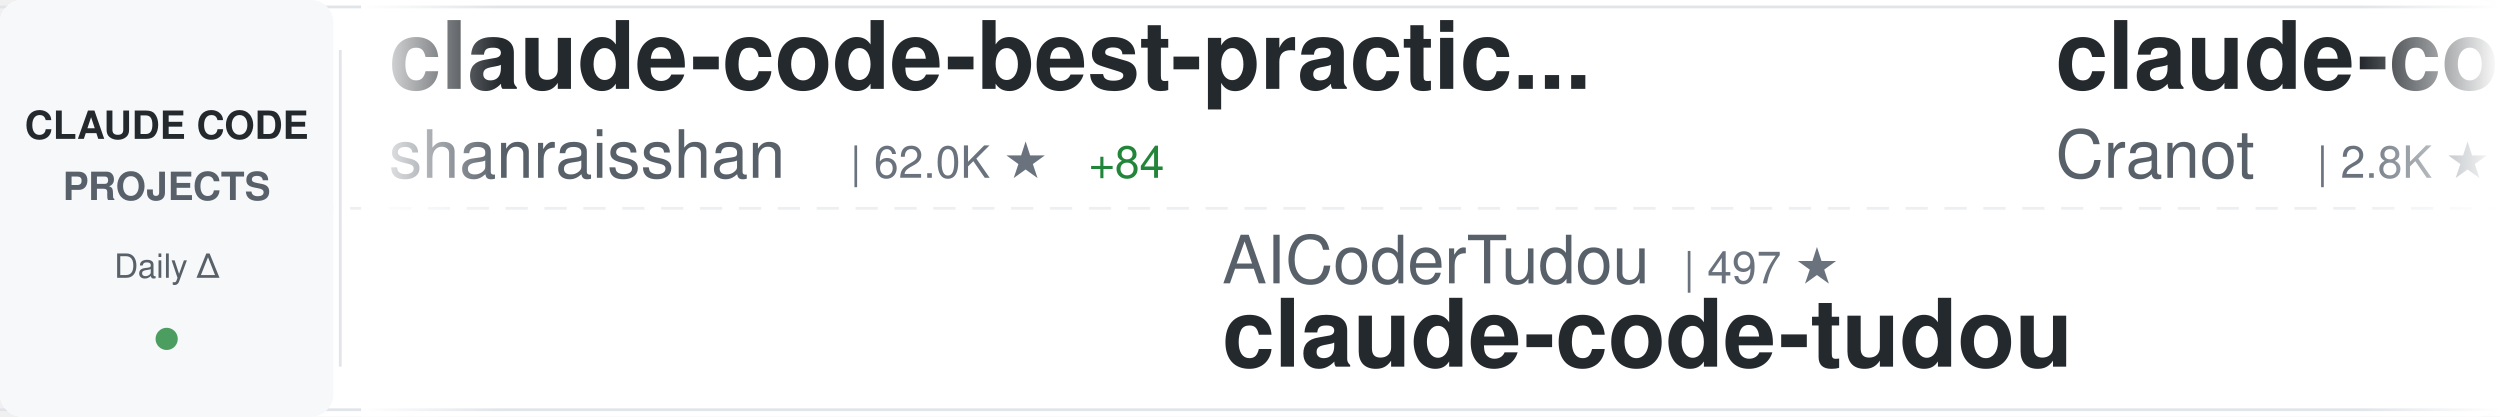
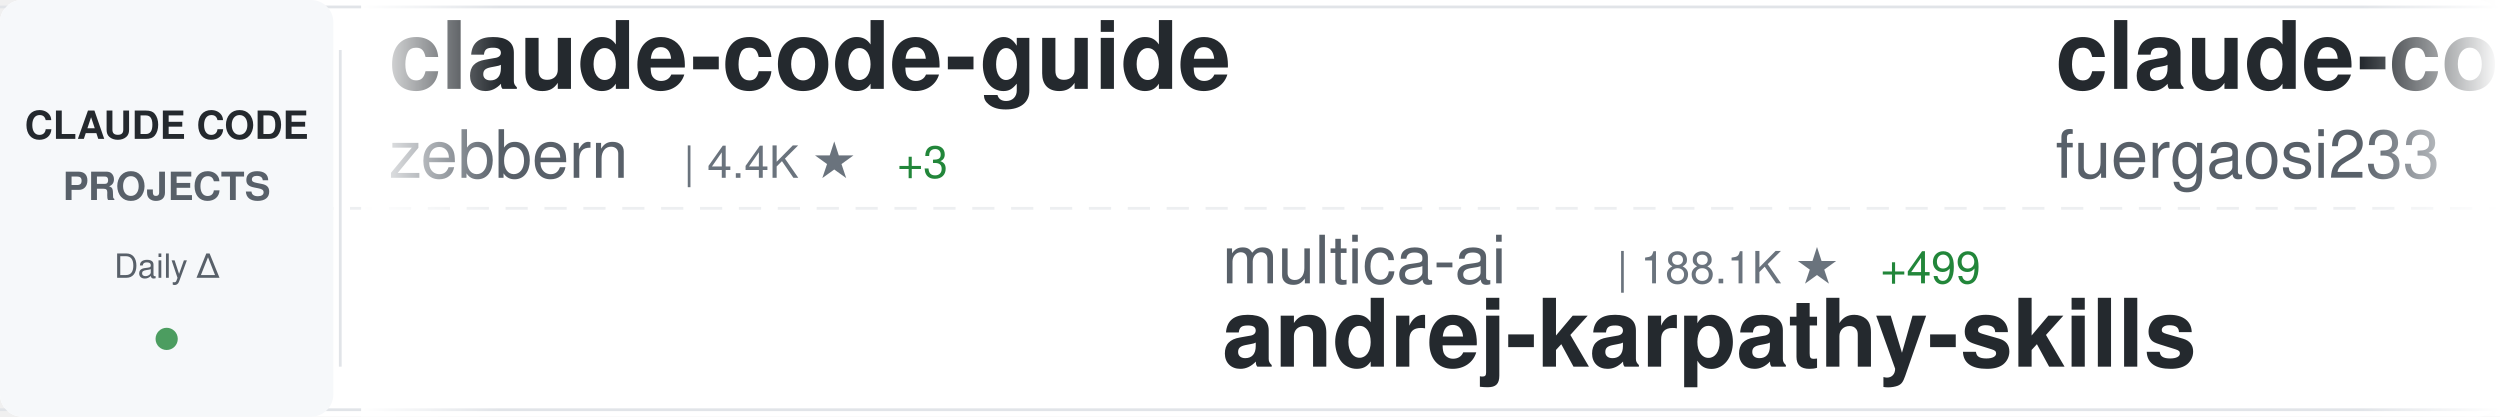
<svg xmlns="http://www.w3.org/2000/svg" width="900" height="150">
  <defs>
    <linearGradient id="awesomeLeftFade" x1="0%" y1="0%" x2="100%" y2="0%">
      <stop offset="0%" style="stop-color:#ffffff;stop-opacity:1" />
      <stop offset="100%" style="stop-color:#ffffff;stop-opacity:0" />
    </linearGradient>
    <linearGradient id="awesomeRightFade" x1="0%" y1="0%" x2="100%" y2="0%">
      <stop offset="0%" style="stop-color:#ffffff;stop-opacity:0" />
      <stop offset="100%" style="stop-color:#ffffff;stop-opacity:1" />
    </linearGradient>
  </defs>
  <rect width="900" height="150" fill="#ffffff" rx="8" />
  <rect x="0" y="2" width="900" height="1" fill="#e1e4e8" />
  <rect x="0" y="147" width="900" height="1" fill="#e1e4e8" />
  <line x1="0" y1="75" x2="900" y2="75" stroke="#e1e4e8" stroke-width="1" stroke-dasharray="8 6" opacity="0.6" />
  <rect x="0" y="0" width="120" height="150" fill="#f6f8fa" rx="8" />
  <text x="60" y="50" font-family="-apple-system, BlinkMacSystemFont, 'Segoe UI', Helvetica, Arial, sans-serif" font-size="14" font-weight="600" fill="#24292e" text-anchor="middle">CLAUDE CODE</text>
  <text x="60" y="72" font-family="-apple-system, BlinkMacSystemFont, 'Segoe UI', Helvetica, Arial, sans-serif" font-size="14" font-weight="600" fill="#586069" text-anchor="middle">PROJECTS</text>
  <text x="60" y="100" font-family="-apple-system, BlinkMacSystemFont, 'Segoe UI', Helvetica, Arial, sans-serif" font-size="12" font-weight="500" fill="#586069" text-anchor="middle">Daily Δ</text>
  <circle cx="60" cy="122" r="4" fill="#22863a" opacity="0.8" />
  <rect x="122" y="18" width="1" height="114" fill="#e1e4e8" />
  <clipPath id="awesomeTickerClip">
    <rect x="130" y="0" width="770" height="150" />
  </clipPath>
  <g clip-path="url(#awesomeTickerClip)">
    <g id="awesomeTickerItems">
      <animateTransform attributeName="transform" attributeType="XML" type="translate" from="0 0" to="-3000 0" dur="54s" repeatCount="indefinite" />
      <g transform="translate(0, 0)">
+         <text x="140" y="32" font-family="-apple-system, BlinkMacSystemFont, 'Segoe UI', Helvetica, Arial, sans-serif" font-size="34" font-weight="600" fill="#24292e">claude-code-guide</text>
+         <text x="140" y="64" font-family="-apple-system, BlinkMacSystemFont, 'Segoe UI', Helvetica, Arial, sans-serif" font-size="24" font-weight="400" fill="#586069">zebbern</text>
+         <text x="246" y="64" font-family="-apple-system, BlinkMacSystemFont, 'Segoe UI', Helvetica, Arial, sans-serif" font-size="16" font-weight="500" fill="#6a737d">| 4.4K ★</text>
+         <text x="323" y="64" font-family="-apple-system, BlinkMacSystemFont, 'Segoe UI', Helvetica, Arial, sans-serif" font-size="16" font-weight="500" fill="#22863a"> +3</text>
+       </g>
+       <g transform="translate(300, 0)">
+         <text x="140" y="102" font-family="-apple-system, BlinkMacSystemFont, 'Segoe UI', Helvetica, Arial, sans-serif" font-size="24" font-weight="400" fill="#586069">multica-ai</text>
+         <text x="282" y="102" font-family="-apple-system, BlinkMacSystemFont, 'Segoe UI', Helvetica, Arial, sans-serif" font-size="16" font-weight="500" fill="#6a737d">| 188.1K ★</text>
+         <text x="377" y="102" font-family="-apple-system, BlinkMacSystemFont, 'Segoe UI', Helvetica, Arial, sans-serif" font-size="16" font-weight="500" fill="#22863a"> +499</text>
+         <text x="140" y="132" font-family="-apple-system, BlinkMacSystemFont, 'Segoe UI', Helvetica, Arial, sans-serif" font-size="34" font-weight="600" fill="#24292e">andrej-karpathy-skills</text>
+       </g>
+       <g transform="translate(600, 0)">
+         <text x="140" y="32" font-family="-apple-system, BlinkMacSystemFont, 'Segoe UI', Helvetica, Arial, sans-serif" font-size="34" font-weight="600" fill="#24292e">claude-code-proxy</text>
+         <text x="140" y="64" font-family="-apple-system, BlinkMacSystemFont, 'Segoe UI', Helvetica, Arial, sans-serif" font-size="24" font-weight="400" fill="#586069">fuergaosi233</text>
+         <text x="306" y="64" font-family="-apple-system, BlinkMacSystemFont, 'Segoe UI', Helvetica, Arial, sans-serif" font-size="16" font-weight="500" fill="#6a737d">| 2.7K ★</text>
+         <text x="383" y="64" font-family="-apple-system, BlinkMacSystemFont, 'Segoe UI', Helvetica, Arial, sans-serif" font-size="16" font-weight="500" fill="#22863a"> +1</text>
+       </g>
+       <g transform="translate(900, 0)">
+         <text x="140" y="102" font-family="-apple-system, BlinkMacSystemFont, 'Segoe UI', Helvetica, Arial, sans-serif" font-size="24" font-weight="400" fill="#586069">anthropics</text>
+         <text x="282" y="102" font-family="-apple-system, BlinkMacSystemFont, 'Segoe UI', Helvetica, Arial, sans-serif" font-size="16" font-weight="500" fill="#6a737d">| 899 ★</text>
+         <text x="350" y="102" font-family="-apple-system, BlinkMacSystemFont, 'Segoe UI', Helvetica, Arial, sans-serif" font-size="16" font-weight="500" fill="#22863a"> +3</text>
+         <text x="140" y="132" font-family="-apple-system, BlinkMacSystemFont, 'Segoe UI', Helvetica, Arial, sans-serif" font-size="34" font-weight="600" fill="#24292e">claude-code-base-action</text>
+       </g>
+       <g transform="translate(1200, 0)">
+         <text x="140" y="32" font-family="-apple-system, BlinkMacSystemFont, 'Segoe UI', Helvetica, Arial, sans-serif" font-size="34" font-weight="600" fill="#24292e">Claude-Code-Game-Studios</text>
+         <text x="140" y="64" font-family="-apple-system, BlinkMacSystemFont, 'Segoe UI', Helvetica, Arial, sans-serif" font-size="24" font-weight="400" fill="#586069">Donchitos</text>
+         <text x="270" y="64" font-family="-apple-system, BlinkMacSystemFont, 'Segoe UI', Helvetica, Arial, sans-serif" font-size="16" font-weight="500" fill="#6a737d">| 22.6K ★</text>
+         <text x="356" y="64" font-family="-apple-system, BlinkMacSystemFont, 'Segoe UI', Helvetica, Arial, sans-serif" font-size="16" font-weight="500" fill="#22863a"> +29</text>
+       </g>
+       <g transform="translate(1500, 0)">
+         <text x="140" y="102" font-family="-apple-system, BlinkMacSystemFont, 'Segoe UI', Helvetica, Arial, sans-serif" font-size="24" font-weight="400" fill="#586069">edmund-io</text>
+         <text x="270" y="102" font-family="-apple-system, BlinkMacSystemFont, 'Segoe UI', Helvetica, Arial, sans-serif" font-size="16" font-weight="500" fill="#6a737d">| 1.5K ★</text>
+         <text x="140" y="132" font-family="-apple-system, BlinkMacSystemFont, 'Segoe UI', Helvetica, Arial, sans-serif" font-size="34" font-weight="600" fill="#24292e">edmunds-claude-code</text>
+       </g>
+       <g transform="translate(1800, 0)">
        <text x="140" y="32" font-family="-apple-system, BlinkMacSystemFont, 'Segoe UI', Helvetica, Arial, sans-serif" font-size="34" font-weight="600" fill="#24292e">claude-code-best-practic...</text>
        <text x="140" y="64" font-family="-apple-system, BlinkMacSystemFont, 'Segoe UI', Helvetica, Arial, sans-serif" font-size="24" font-weight="400" fill="#586069">shanraisshan</text>
-         <text x="306" y="64" font-family="-apple-system, BlinkMacSystemFont, 'Segoe UI', Helvetica, Arial, sans-serif" font-size="16" font-weight="500" fill="#6a737d">| 62.0K ★</text>
-         <text x="392" y="64" font-family="-apple-system, BlinkMacSystemFont, 'Segoe UI', Helvetica, Arial, sans-serif" font-size="16" font-weight="500" fill="#22863a"> +84</text>
-       </g>
-       <g transform="translate(300, 0)">
-         <text x="140" y="102" font-family="-apple-system, BlinkMacSystemFont, 'Segoe UI', Helvetica, Arial, sans-serif" font-size="24" font-weight="400" fill="#586069">AICoderTudou</text>
-         <text x="306" y="102" font-family="-apple-system, BlinkMacSystemFont, 'Segoe UI', Helvetica, Arial, sans-serif" font-size="16" font-weight="500" fill="#6a737d">| 497 ★</text>
-         <text x="140" y="132" font-family="-apple-system, BlinkMacSystemFont, 'Segoe UI', Helvetica, Arial, sans-serif" font-size="34" font-weight="600" fill="#24292e">claude-code-tudou</text>
-       </g>
-       <g transform="translate(600, 0)">
-         <text x="140" y="32" font-family="-apple-system, BlinkMacSystemFont, 'Segoe UI', Helvetica, Arial, sans-serif" font-size="34" font-weight="600" fill="#24292e">claude-code-guide</text>
-         <text x="140" y="64" font-family="-apple-system, BlinkMacSystemFont, 'Segoe UI', Helvetica, Arial, sans-serif" font-size="24" font-weight="400" fill="#586069">Cranot</text>
-         <text x="234" y="64" font-family="-apple-system, BlinkMacSystemFont, 'Segoe UI', Helvetica, Arial, sans-serif" font-size="16" font-weight="500" fill="#6a737d">| 2.8K ★</text>
-       </g>
-       <g transform="translate(900, 0)">
-         <text x="140" y="102" font-family="-apple-system, BlinkMacSystemFont, 'Segoe UI', Helvetica, Arial, sans-serif" font-size="24" font-weight="400" fill="#586069">jqueryscript</text>
-         <text x="306" y="102" font-family="-apple-system, BlinkMacSystemFont, 'Segoe UI', Helvetica, Arial, sans-serif" font-size="16" font-weight="500" fill="#6a737d">| 458 ★</text>
-         <text x="140" y="132" font-family="-apple-system, BlinkMacSystemFont, 'Segoe UI', Helvetica, Arial, sans-serif" font-size="34" font-weight="600" fill="#24292e">awesome-claude-code</text>
-       </g>
-       <g transform="translate(1200, 0)">
-         <text x="140" y="32" font-family="-apple-system, BlinkMacSystemFont, 'Segoe UI', Helvetica, Arial, sans-serif" font-size="34" font-weight="600" fill="#24292e">Claude-code</text>
-         <text x="140" y="64" font-family="-apple-system, BlinkMacSystemFont, 'Segoe UI', Helvetica, Arial, sans-serif" font-size="24" font-weight="400" fill="#586069">zstmfhy</text>
-         <text x="246" y="64" font-family="-apple-system, BlinkMacSystemFont, 'Segoe UI', Helvetica, Arial, sans-serif" font-size="16" font-weight="500" fill="#6a737d">| 190 ★</text>
-       </g>
-       <g transform="translate(1500, 0)">
-         <text x="140" y="102" font-family="-apple-system, BlinkMacSystemFont, 'Segoe UI', Helvetica, Arial, sans-serif" font-size="24" font-weight="400" fill="#586069">Piebald-AI</text>
-         <text x="282" y="102" font-family="-apple-system, BlinkMacSystemFont, 'Segoe UI', Helvetica, Arial, sans-serif" font-size="16" font-weight="500" fill="#6a737d">| 11.6K ★</text>
-         <text x="368" y="102" font-family="-apple-system, BlinkMacSystemFont, 'Segoe UI', Helvetica, Arial, sans-serif" font-size="16" font-weight="500" fill="#22863a"> +22</text>
-         <text x="140" y="132" font-family="-apple-system, BlinkMacSystemFont, 'Segoe UI', Helvetica, Arial, sans-serif" font-size="34" font-weight="600" fill="#24292e">claude-code-system-promp...</text>
-       </g>
-       <g transform="translate(1800, 0)">
-         <text x="140" y="32" font-family="-apple-system, BlinkMacSystemFont, 'Segoe UI', Helvetica, Arial, sans-serif" font-size="34" font-weight="600" fill="#24292e">claude-code-from-source</text>
-         <text x="140" y="64" font-family="-apple-system, BlinkMacSystemFont, 'Segoe UI', Helvetica, Arial, sans-serif" font-size="24" font-weight="400" fill="#586069">alejandrobalderas</text>
-         <text x="366" y="64" font-family="-apple-system, BlinkMacSystemFont, 'Segoe UI', Helvetica, Arial, sans-serif" font-size="16" font-weight="500" fill="#6a737d">| 2.4K ★</text>
-         <text x="443" y="64" font-family="-apple-system, BlinkMacSystemFont, 'Segoe UI', Helvetica, Arial, sans-serif" font-size="16" font-weight="500" fill="#22863a"> +2</text>
+         <text x="306" y="64" font-family="-apple-system, BlinkMacSystemFont, 'Segoe UI', Helvetica, Arial, sans-serif" font-size="16" font-weight="500" fill="#6a737d">| 62.1K ★</text>
+         <text x="392" y="64" font-family="-apple-system, BlinkMacSystemFont, 'Segoe UI', Helvetica, Arial, sans-serif" font-size="16" font-weight="500" fill="#22863a"> +92</text>
      </g>
      <g transform="translate(2100, 0)">
-         <text x="140" y="102" font-family="-apple-system, BlinkMacSystemFont, 'Segoe UI', Helvetica, Arial, sans-serif" font-size="24" font-weight="400" fill="#586069">krusemediallc</text>
-         <text x="318" y="102" font-family="-apple-system, BlinkMacSystemFont, 'Segoe UI', Helvetica, Arial, sans-serif" font-size="16" font-weight="500" fill="#6a737d">| 969 ★</text>
-         <text x="386" y="102" font-family="-apple-system, BlinkMacSystemFont, 'Segoe UI', Helvetica, Arial, sans-serif" font-size="16" font-weight="500" fill="#22863a"> +8</text>
-         <text x="140" y="132" font-family="-apple-system, BlinkMacSystemFont, 'Segoe UI', Helvetica, Arial, sans-serif" font-size="34" font-weight="600" fill="#24292e">arcads-claude-code</text>
+         <text x="140" y="102" font-family="-apple-system, BlinkMacSystemFont, 'Segoe UI', Helvetica, Arial, sans-serif" font-size="24" font-weight="400" fill="#586069">fazxes</text>
+         <text x="234" y="102" font-family="-apple-system, BlinkMacSystemFont, 'Segoe UI', Helvetica, Arial, sans-serif" font-size="16" font-weight="500" fill="#6a737d">| 225 ★</text>
+         <text x="140" y="132" font-family="-apple-system, BlinkMacSystemFont, 'Segoe UI', Helvetica, Arial, sans-serif" font-size="34" font-weight="600" fill="#24292e">Claude-code</text>
      </g>
      <g transform="translate(2400, 0)">
-         <text x="140" y="32" font-family="-apple-system, BlinkMacSystemFont, 'Segoe UI', Helvetica, Arial, sans-serif" font-size="34" font-weight="600" fill="#24292e">claude-code-webui</text>
-         <text x="140" y="64" font-family="-apple-system, BlinkMacSystemFont, 'Segoe UI', Helvetica, Arial, sans-serif" font-size="24" font-weight="400" fill="#586069">sugyan</text>
-         <text x="234" y="64" font-family="-apple-system, BlinkMacSystemFont, 'Segoe UI', Helvetica, Arial, sans-serif" font-size="16" font-weight="500" fill="#6a737d">| 1.1K ★</text>
+         <text x="140" y="32" font-family="-apple-system, BlinkMacSystemFont, 'Segoe UI', Helvetica, Arial, sans-serif" font-size="34" font-weight="600" fill="#24292e">CLIProxyAPI</text>
+         <text x="140" y="64" font-family="-apple-system, BlinkMacSystemFont, 'Segoe UI', Helvetica, Arial, sans-serif" font-size="24" font-weight="400" fill="#586069">router-for-me</text>
+         <text x="318" y="64" font-family="-apple-system, BlinkMacSystemFont, 'Segoe UI', Helvetica, Arial, sans-serif" font-size="16" font-weight="500" fill="#6a737d">| 39.3K ★</text>
+         <text x="404" y="64" font-family="-apple-system, BlinkMacSystemFont, 'Segoe UI', Helvetica, Arial, sans-serif" font-size="16" font-weight="500" fill="#22863a"> +98</text>
      </g>
      <g transform="translate(2700, 0)">
-         <text x="140" y="102" font-family="-apple-system, BlinkMacSystemFont, 'Segoe UI', Helvetica, Arial, sans-serif" font-size="24" font-weight="400" fill="#586069">luongnv89</text>
-         <text x="270" y="102" font-family="-apple-system, BlinkMacSystemFont, 'Segoe UI', Helvetica, Arial, sans-serif" font-size="16" font-weight="500" fill="#6a737d">| 39.3K ★</text>
-         <text x="356" y="102" font-family="-apple-system, BlinkMacSystemFont, 'Segoe UI', Helvetica, Arial, sans-serif" font-size="16" font-weight="500" fill="#22863a"> +49</text>
-         <text x="140" y="132" font-family="-apple-system, BlinkMacSystemFont, 'Segoe UI', Helvetica, Arial, sans-serif" font-size="34" font-weight="600" fill="#24292e">claude-howto</text>
+         <text x="140" y="102" font-family="-apple-system, BlinkMacSystemFont, 'Segoe UI', Helvetica, Arial, sans-serif" font-size="24" font-weight="400" fill="#586069">Windy3f3f3f3f</text>
+         <text x="318" y="102" font-family="-apple-system, BlinkMacSystemFont, 'Segoe UI', Helvetica, Arial, sans-serif" font-size="16" font-weight="500" fill="#6a737d">| 2.1K ★</text>
+         <text x="395" y="102" font-family="-apple-system, BlinkMacSystemFont, 'Segoe UI', Helvetica, Arial, sans-serif" font-size="16" font-weight="500" fill="#22863a"> +36</text>
+         <text x="140" y="132" font-family="-apple-system, BlinkMacSystemFont, 'Segoe UI', Helvetica, Arial, sans-serif" font-size="34" font-weight="600" fill="#24292e">claude-code-from-scratch</text>
      </g>
      <g transform="translate(3000, 0)">
-         <text x="140" y="32" font-family="-apple-system, BlinkMacSystemFont, 'Segoe UI', Helvetica, Arial, sans-serif" font-size="34" font-weight="600" fill="#24292e">claude-code-best-practic...</text>
-         <text x="140" y="64" font-family="-apple-system, BlinkMacSystemFont, 'Segoe UI', Helvetica, Arial, sans-serif" font-size="24" font-weight="400" fill="#586069">shanraisshan</text>
-         <text x="306" y="64" font-family="-apple-system, BlinkMacSystemFont, 'Segoe UI', Helvetica, Arial, sans-serif" font-size="16" font-weight="500" fill="#6a737d">| 62.0K ★</text>
-         <text x="392" y="64" font-family="-apple-system, BlinkMacSystemFont, 'Segoe UI', Helvetica, Arial, sans-serif" font-size="16" font-weight="500" fill="#22863a"> +84</text>
+         <text x="140" y="32" font-family="-apple-system, BlinkMacSystemFont, 'Segoe UI', Helvetica, Arial, sans-serif" font-size="34" font-weight="600" fill="#24292e">claude-code-guide</text>
+         <text x="140" y="64" font-family="-apple-system, BlinkMacSystemFont, 'Segoe UI', Helvetica, Arial, sans-serif" font-size="24" font-weight="400" fill="#586069">zebbern</text>
+         <text x="246" y="64" font-family="-apple-system, BlinkMacSystemFont, 'Segoe UI', Helvetica, Arial, sans-serif" font-size="16" font-weight="500" fill="#6a737d">| 4.4K ★</text>
+         <text x="323" y="64" font-family="-apple-system, BlinkMacSystemFont, 'Segoe UI', Helvetica, Arial, sans-serif" font-size="16" font-weight="500" fill="#22863a"> +3</text>
      </g>
      <g transform="translate(3300, 0)">
-         <text x="140" y="102" font-family="-apple-system, BlinkMacSystemFont, 'Segoe UI', Helvetica, Arial, sans-serif" font-size="24" font-weight="400" fill="#586069">AICoderTudou</text>
-         <text x="306" y="102" font-family="-apple-system, BlinkMacSystemFont, 'Segoe UI', Helvetica, Arial, sans-serif" font-size="16" font-weight="500" fill="#6a737d">| 497 ★</text>
-         <text x="140" y="132" font-family="-apple-system, BlinkMacSystemFont, 'Segoe UI', Helvetica, Arial, sans-serif" font-size="34" font-weight="600" fill="#24292e">claude-code-tudou</text>
+         <text x="140" y="102" font-family="-apple-system, BlinkMacSystemFont, 'Segoe UI', Helvetica, Arial, sans-serif" font-size="24" font-weight="400" fill="#586069">multica-ai</text>
+         <text x="282" y="102" font-family="-apple-system, BlinkMacSystemFont, 'Segoe UI', Helvetica, Arial, sans-serif" font-size="16" font-weight="500" fill="#6a737d">| 188.1K ★</text>
+         <text x="377" y="102" font-family="-apple-system, BlinkMacSystemFont, 'Segoe UI', Helvetica, Arial, sans-serif" font-size="16" font-weight="500" fill="#22863a"> +499</text>
+         <text x="140" y="132" font-family="-apple-system, BlinkMacSystemFont, 'Segoe UI', Helvetica, Arial, sans-serif" font-size="34" font-weight="600" fill="#24292e">andrej-karpathy-skills</text>
      </g>
      <g transform="translate(3600, 0)">
-         <text x="140" y="32" font-family="-apple-system, BlinkMacSystemFont, 'Segoe UI', Helvetica, Arial, sans-serif" font-size="34" font-weight="600" fill="#24292e">claude-code-guide</text>
-         <text x="140" y="64" font-family="-apple-system, BlinkMacSystemFont, 'Segoe UI', Helvetica, Arial, sans-serif" font-size="24" font-weight="400" fill="#586069">Cranot</text>
-         <text x="234" y="64" font-family="-apple-system, BlinkMacSystemFont, 'Segoe UI', Helvetica, Arial, sans-serif" font-size="16" font-weight="500" fill="#6a737d">| 2.8K ★</text>
+         <text x="140" y="32" font-family="-apple-system, BlinkMacSystemFont, 'Segoe UI', Helvetica, Arial, sans-serif" font-size="34" font-weight="600" fill="#24292e">claude-code-proxy</text>
+         <text x="140" y="64" font-family="-apple-system, BlinkMacSystemFont, 'Segoe UI', Helvetica, Arial, sans-serif" font-size="24" font-weight="400" fill="#586069">fuergaosi233</text>
+         <text x="306" y="64" font-family="-apple-system, BlinkMacSystemFont, 'Segoe UI', Helvetica, Arial, sans-serif" font-size="16" font-weight="500" fill="#6a737d">| 2.7K ★</text>
+         <text x="383" y="64" font-family="-apple-system, BlinkMacSystemFont, 'Segoe UI', Helvetica, Arial, sans-serif" font-size="16" font-weight="500" fill="#22863a"> +1</text>
      </g>
      <g transform="translate(3900, 0)">
-         <text x="140" y="102" font-family="-apple-system, BlinkMacSystemFont, 'Segoe UI', Helvetica, Arial, sans-serif" font-size="24" font-weight="400" fill="#586069">jqueryscript</text>
-         <text x="306" y="102" font-family="-apple-system, BlinkMacSystemFont, 'Segoe UI', Helvetica, Arial, sans-serif" font-size="16" font-weight="500" fill="#6a737d">| 458 ★</text>
-         <text x="140" y="132" font-family="-apple-system, BlinkMacSystemFont, 'Segoe UI', Helvetica, Arial, sans-serif" font-size="34" font-weight="600" fill="#24292e">awesome-claude-code</text>
+         <text x="140" y="102" font-family="-apple-system, BlinkMacSystemFont, 'Segoe UI', Helvetica, Arial, sans-serif" font-size="24" font-weight="400" fill="#586069">anthropics</text>
+         <text x="282" y="102" font-family="-apple-system, BlinkMacSystemFont, 'Segoe UI', Helvetica, Arial, sans-serif" font-size="16" font-weight="500" fill="#6a737d">| 899 ★</text>
+         <text x="350" y="102" font-family="-apple-system, BlinkMacSystemFont, 'Segoe UI', Helvetica, Arial, sans-serif" font-size="16" font-weight="500" fill="#22863a"> +3</text>
+         <text x="140" y="132" font-family="-apple-system, BlinkMacSystemFont, 'Segoe UI', Helvetica, Arial, sans-serif" font-size="34" font-weight="600" fill="#24292e">claude-code-base-action</text>
      </g>
    </g>
  </g>
  <rect x="130" y="0" width="50" height="150" fill="url(#awesomeLeftFade)" />
  <rect x="850" y="0" width="50" height="150" fill="url(#awesomeRightFade)" />
</svg>
